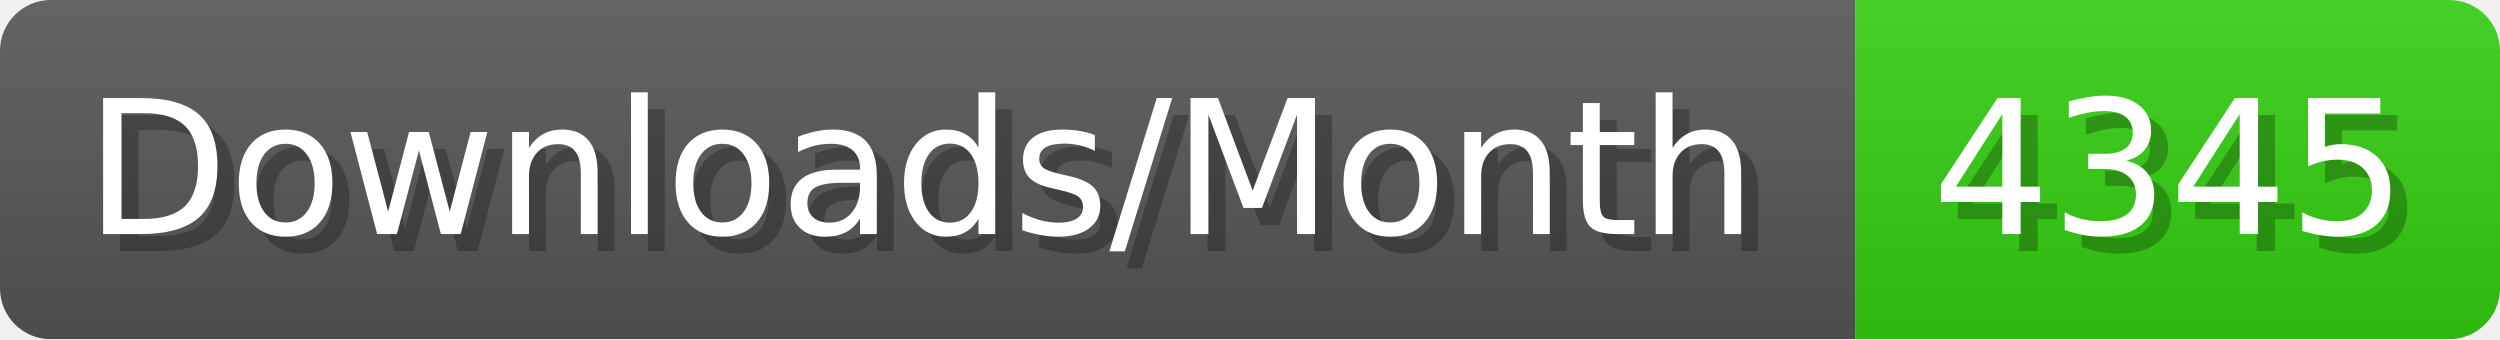
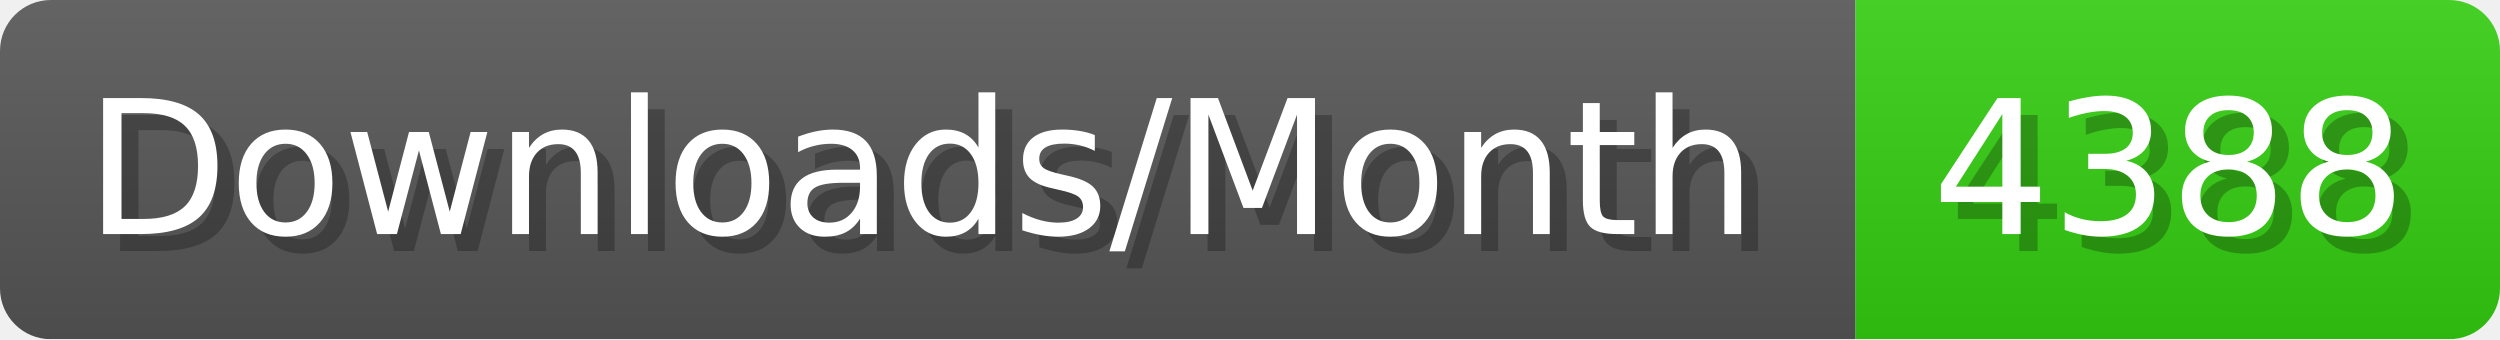
- <svg xmlns="http://www.w3.org/2000/svg" width="147.4" height="20" viewBox="0 0 1474 200" role="img" aria-label="Downloads/Month: 4345">
+ <svg xmlns="http://www.w3.org/2000/svg" width="147.4" height="20" viewBox="0 0 1474 200" role="img" aria-label="Downloads/Month: 4388">
  <linearGradient id="YlXUI" x2="0" y2="100%">
    <stop offset="0" stop-opacity=".1" stop-color="#EEE" />
    <stop offset="1" stop-opacity=".1" />
  </linearGradient>
  <mask id="JHhop">
    <rect width="1474" height="200" rx="30" fill="#FFF" />
  </mask>
  <g mask="url(#JHhop)">
    <rect width="1094" height="200" fill="#555" />
    <rect width="380" height="200" fill="#3C1" x="1094" />
    <rect width="1474" height="200" fill="url(#YlXUI)" />
  </g>
  <g aria-hidden="true" fill="#fff" text-anchor="start" font-family="Verdana,DejaVu Sans,sans-serif" font-size="110">
    <text x="60" y="148" textLength="994" fill="#000" opacity="0.25">Downloads/Month</text>
    <text x="50" y="138" textLength="994">Downloads/Month</text>
-     <text x="1149" y="148" textLength="280" fill="#000" opacity="0.25">4345</text>
-     <text x="1139" y="138" textLength="280">4345</text>
+     <text x="1149" y="148" textLength="280" fill="#000" opacity="0.25">4388</text>
+     <text x="1139" y="138" textLength="280">4388</text>
  </g>
</svg>
